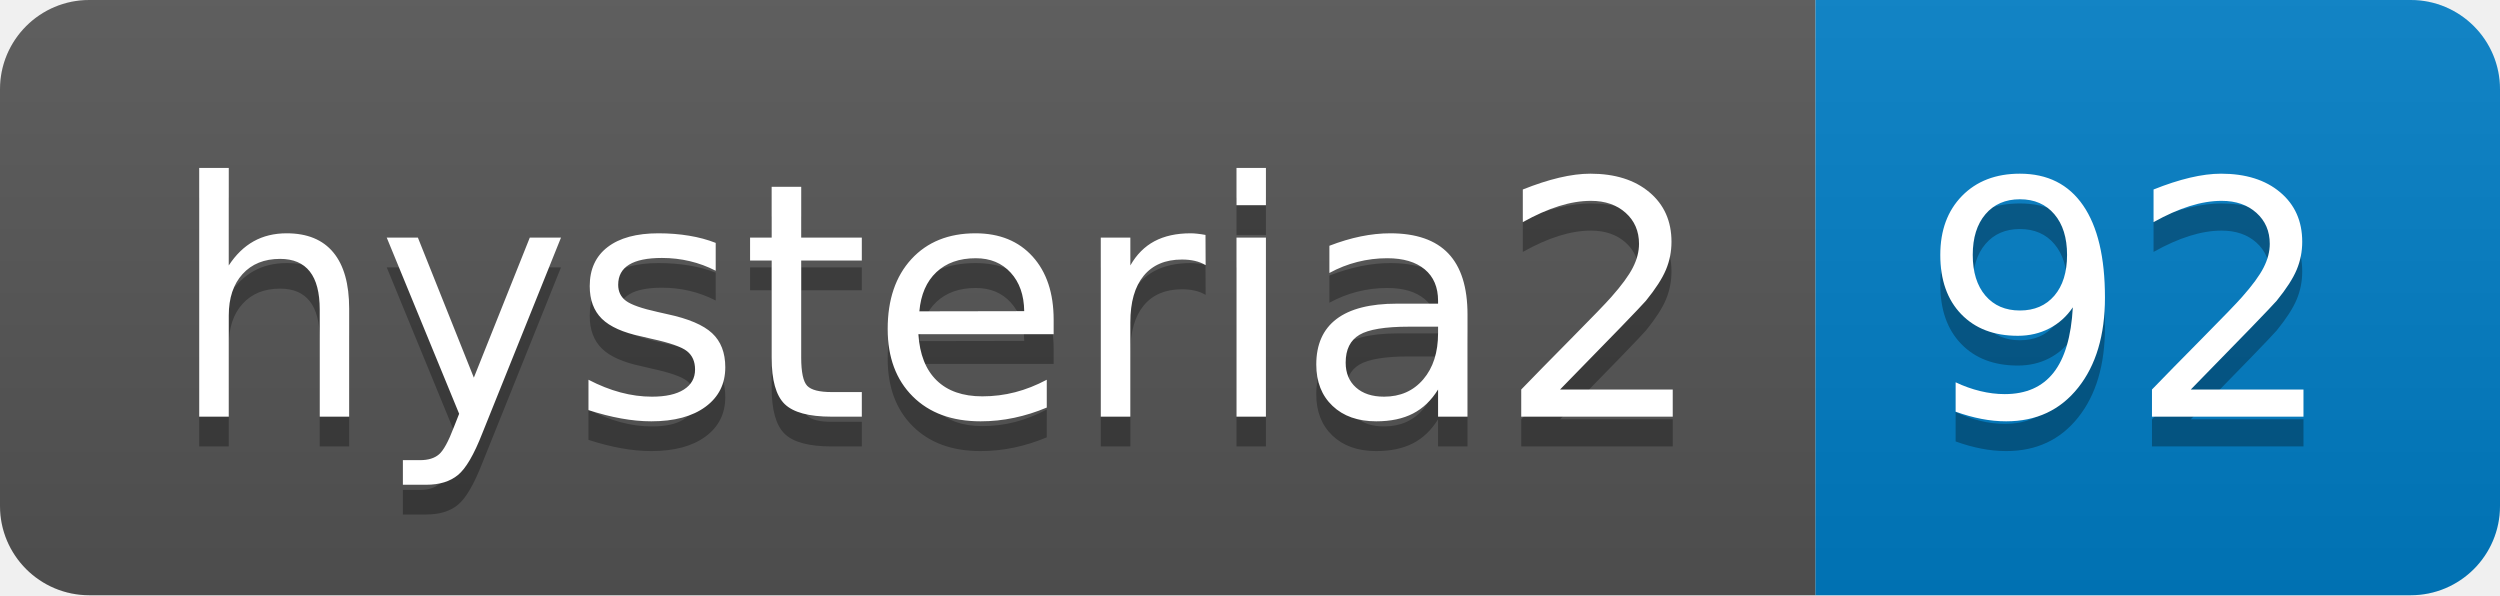
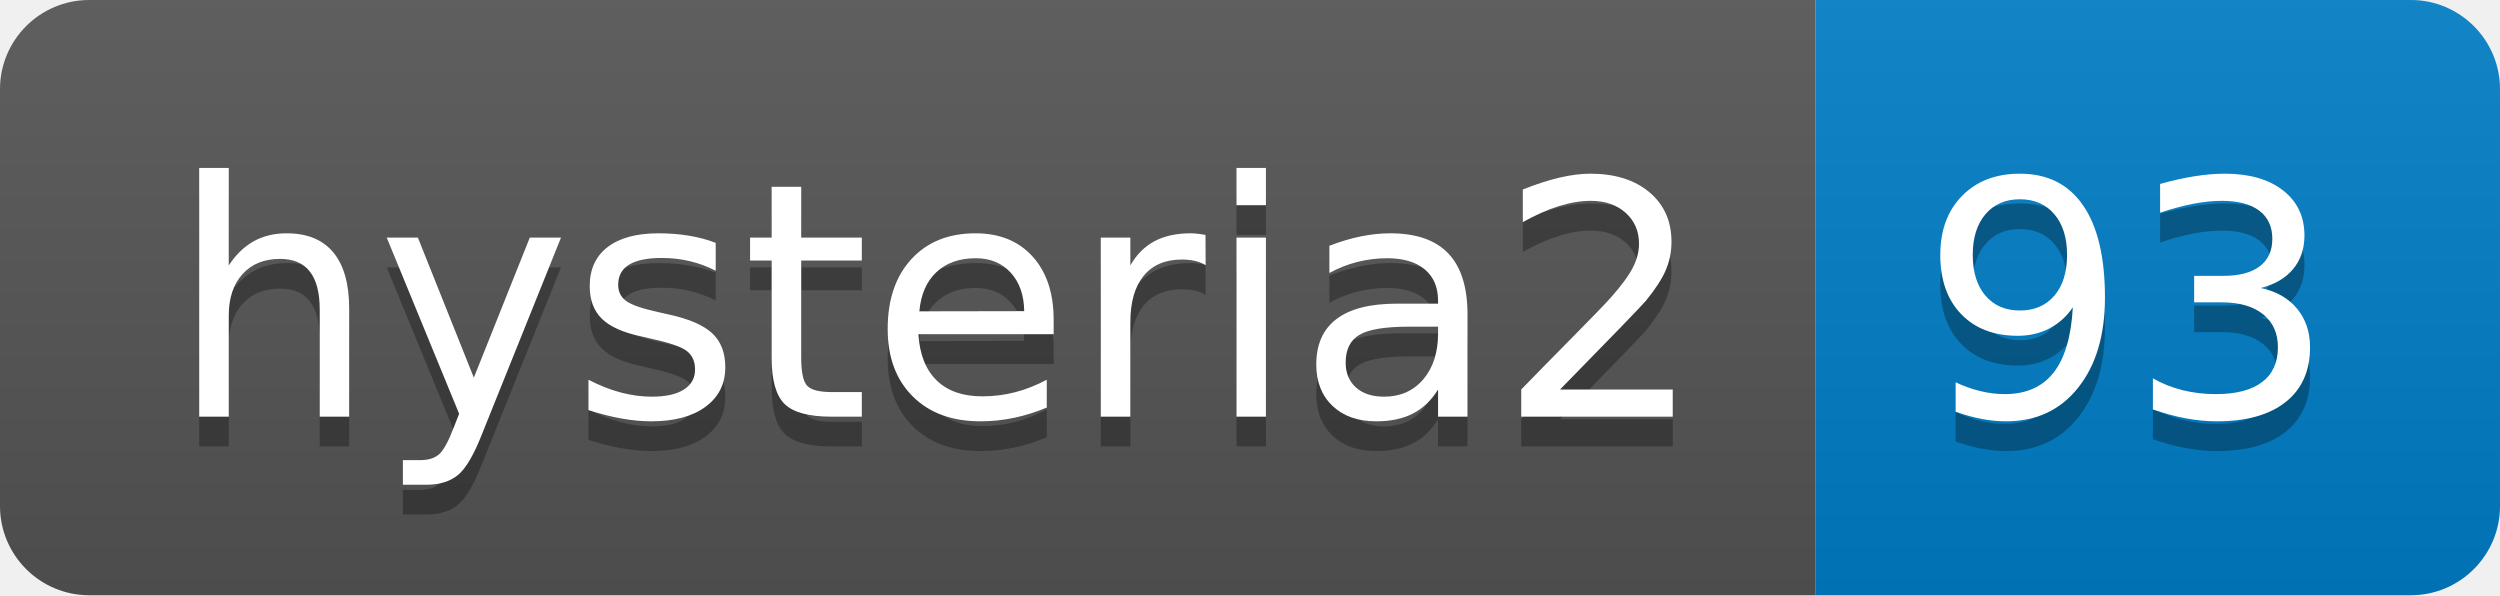
- <svg xmlns="http://www.w3.org/2000/svg" width="84" height="20" role="img" aria-label="hysteria2: 92">
+ <svg xmlns="http://www.w3.org/2000/svg" width="84" height="20" role="img" aria-label="hysteria2: 93">
  <linearGradient id="s" x2="0" y2="100%">
    <stop offset="0" stop-color="#bbb" stop-opacity=".1" />
    <stop offset="1" stop-opacity=".1" />
  </linearGradient>
  <clipPath id="r">
    <rect width="84" height="20" rx="3" fill="#fff" />
  </clipPath>
  <g clip-path="url(#r)">
    <rect width="61" height="20" fill="#555" />
    <rect x="61" width="23" height="20" fill="#007ec6" />
    <rect width="84" height="20" fill="url(#s)" />
  </g>
  <g fill="#fff" text-anchor="middle" font-family="Verdana,Geneva,DejaVu Sans,sans-serif" text-rendering="geometricPrecision" font-size="110">
    <text aria-hidden="true" x="315" y="150" fill="#010101" fill-opacity=".3" transform="scale(.1)" textLength="510">hysteria2</text>
    <text x="315" y="140" transform="scale(.1)" fill="#fff" textLength="510">hysteria2</text>
-     <text aria-hidden="true" x="715" y="150" fill="#010101" fill-opacity=".3" transform="scale(.1)" textLength="130">92</text>
-     <text x="715" y="140" transform="scale(.1)" fill="#fff" textLength="130">92</text>
+     <text aria-hidden="true" x="715" y="150" fill="#010101" fill-opacity=".3" transform="scale(.1)" textLength="130">93</text>
+     <text x="715" y="140" transform="scale(.1)" fill="#fff" textLength="130">93</text>
  </g>
</svg>
